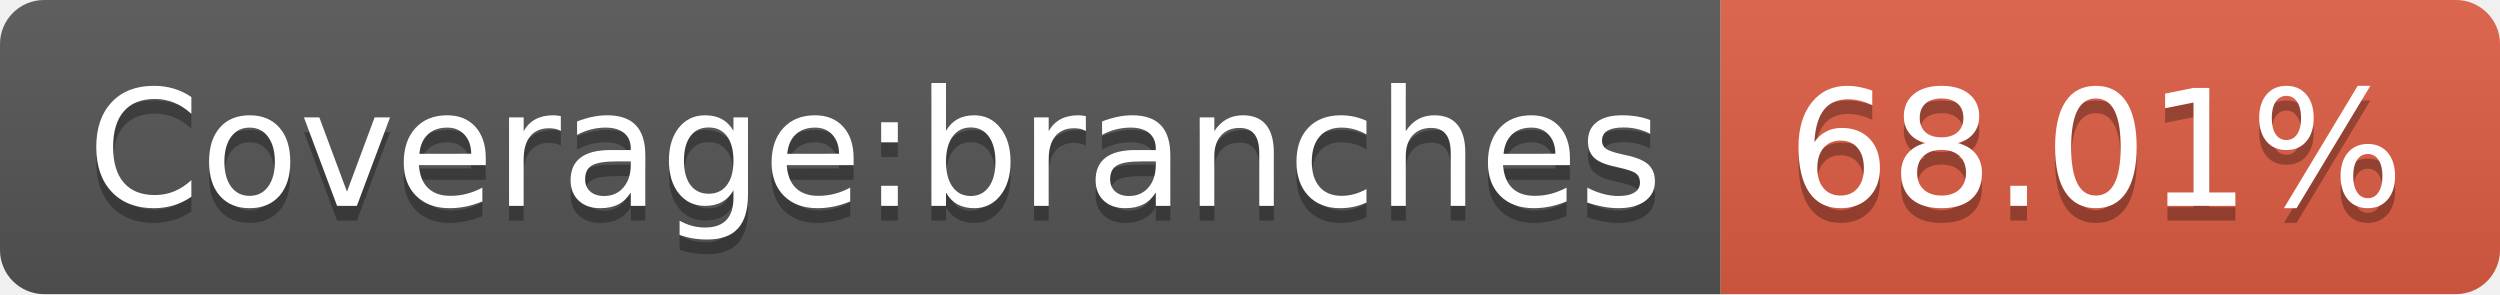
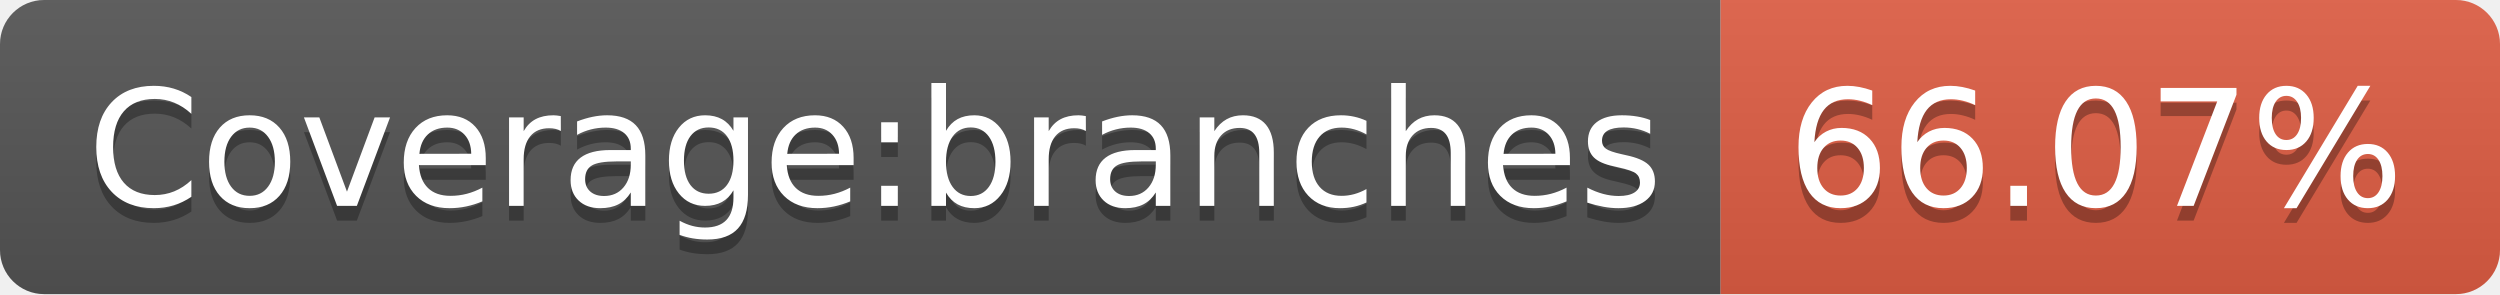
- <svg xmlns="http://www.w3.org/2000/svg" width="170" height="20" role="img" aria-label="Coverage:branches: 68.01%">
+ <svg xmlns="http://www.w3.org/2000/svg" width="170" height="20" role="img" aria-label="Coverage:branches: 66.07%">
  <linearGradient id="s" x2="0" y2="100%">
    <stop offset="0" stop-color="#bbb" stop-opacity=".1" />
    <stop offset="1" stop-opacity=".1" />
  </linearGradient>
  <clipPath id="r">
    <rect width="170" height="20" rx="3" fill="#fff" />
  </clipPath>
  <g clip-path="url(#r)">
    <rect width="117" height="20" fill="#555" />
    <rect x="117" width="53" height="20" fill="#e05d44" />
    <rect width="170" height="20" fill="url(#s)" />
  </g>
  <g fill="#fff" text-anchor="middle" font-family="Verdana,Geneva,DejaVu Sans,sans-serif" text-rendering="geometricPrecision" font-size="110">
    <text aria-hidden="true" x="595" y="150" fill="#010101" fill-opacity=".3" transform="scale(.1)" textLength="1070">Coverage:branches</text>
    <text x="595" y="140" transform="scale(.1)" fill="#fff" textLength="1070">Coverage:branches</text>
-     <text aria-hidden="true" x="1425" y="150" fill="#010101" fill-opacity=".3" transform="scale(.1)" textLength="430">68.01%</text>
-     <text x="1425" y="140" transform="scale(.1)" fill="#fff" textLength="430">68.01%</text>
+     <text aria-hidden="true" x="1425" y="150" fill="#010101" fill-opacity=".3" transform="scale(.1)" textLength="430">66.07%</text>
+     <text x="1425" y="140" transform="scale(.1)" fill="#fff" textLength="430">66.07%</text>
  </g>
</svg>
